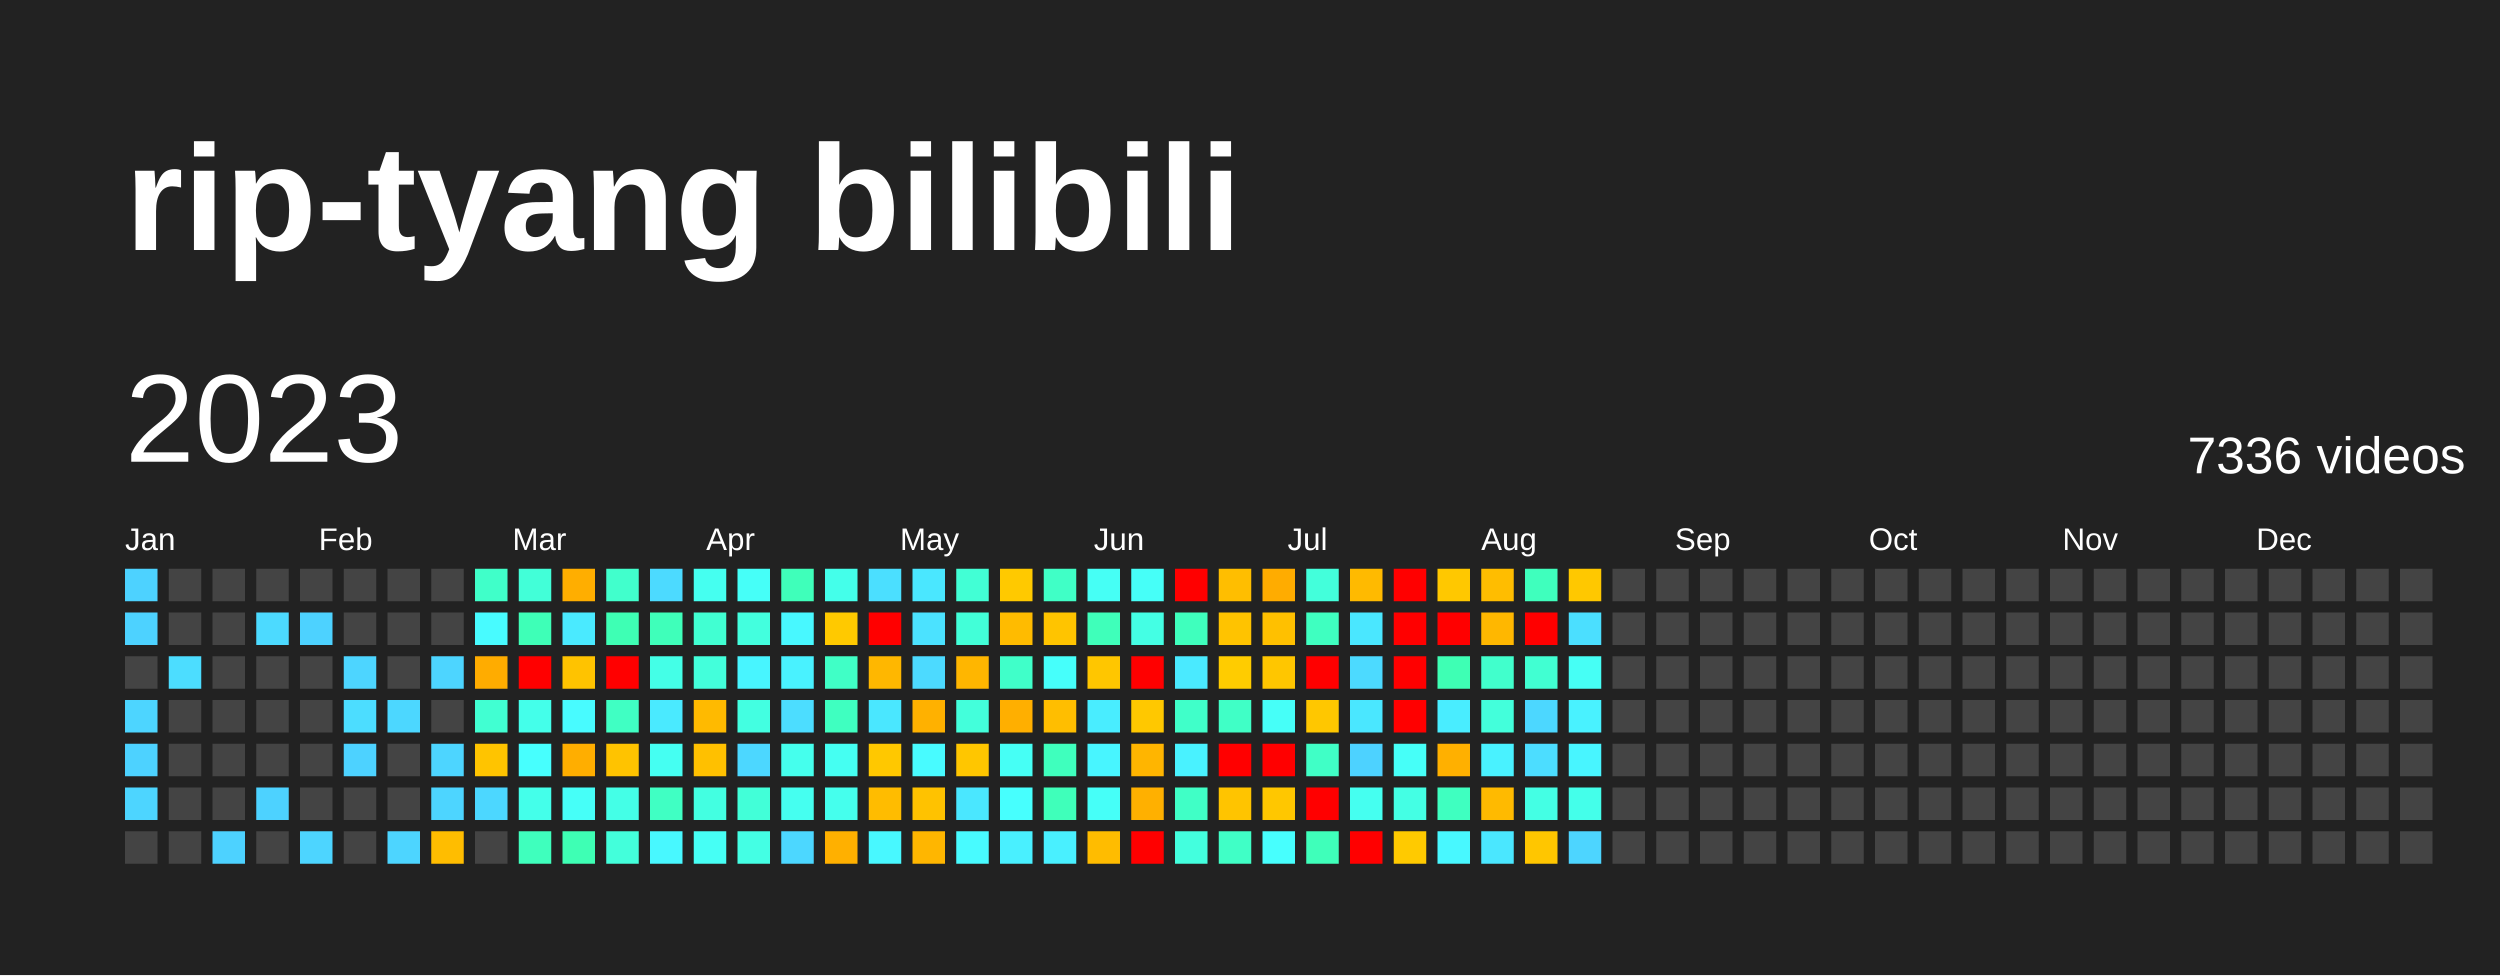
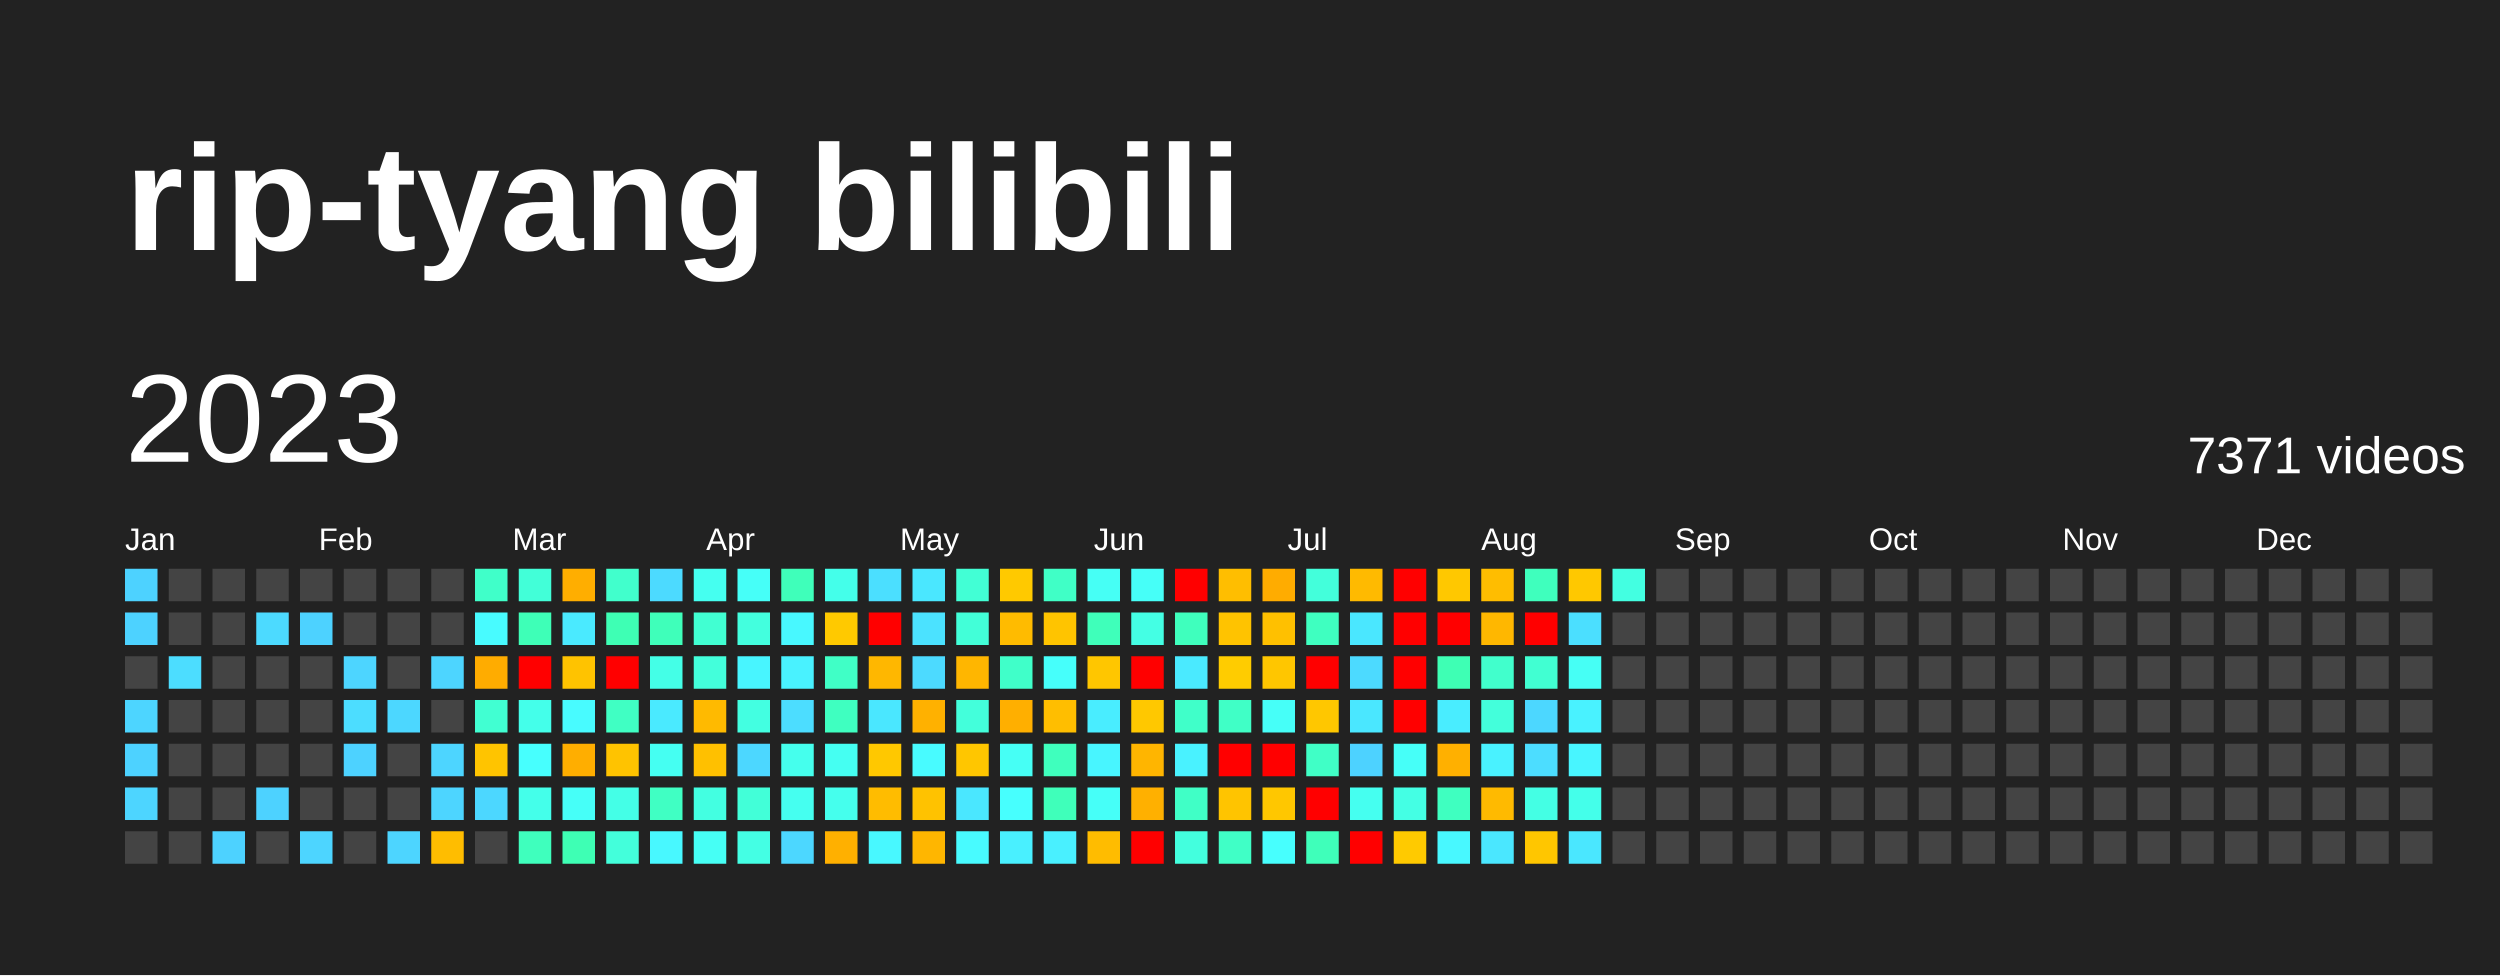
<svg xmlns="http://www.w3.org/2000/svg" baseProfile="full" height="78mm" version="1.1" viewBox="0,0,200,78" width="200mm">
  <defs />
  <rect fill="#222222" height="78" width="200" x="0" y="0" />
  <text fill="#FFFFFF" style="font-size:12px; font-family:Arial; font-weight:bold;" x="10" y="20">rip-tyang bilibili</text>
  <text dominant-baseline="hanging" fill="#FFFFFF" style="font-size:10.0px; font-family:Arial;" x="10" y="30">2023</text>
-   <text dominant-baseline="hanging" fill="#FFFFFF" style="font-size:4.125px; font-family:Arial;" x="175" y="35">7336 videos</text>
+   <text dominant-baseline="hanging" fill="#FFFFFF" style="font-size:4.125px; font-family:Arial;" x="175" y="35">7371 videos</text>
  <text fill="#FFFFFF" style="font-size:2.5px; font-family:Arial" x="10.0" y="44">Jan</text>
  <text fill="#FFFFFF" style="font-size:2.5px; font-family:Arial" x="25.5" y="44">Feb</text>
  <text fill="#FFFFFF" style="font-size:2.5px; font-family:Arial" x="41.0" y="44">Mar</text>
  <text fill="#FFFFFF" style="font-size:2.5px; font-family:Arial" x="56.5" y="44">Apr</text>
  <text fill="#FFFFFF" style="font-size:2.5px; font-family:Arial" x="72.0" y="44">May</text>
  <text fill="#FFFFFF" style="font-size:2.5px; font-family:Arial" x="87.5" y="44">Jun</text>
  <text fill="#FFFFFF" style="font-size:2.5px; font-family:Arial" x="103.0" y="44">Jul</text>
  <text fill="#FFFFFF" style="font-size:2.5px; font-family:Arial" x="118.5" y="44">Aug</text>
  <text fill="#FFFFFF" style="font-size:2.5px; font-family:Arial" x="134.0" y="44">Sep</text>
  <text fill="#FFFFFF" style="font-size:2.5px; font-family:Arial" x="149.5" y="44">Oct</text>
  <text fill="#FFFFFF" style="font-size:2.5px; font-family:Arial" x="165.0" y="44">Nov</text>
  <text fill="#FFFFFF" style="font-size:2.5px; font-family:Arial" x="180.5" y="44">Dec</text>
  <rect fill="#4dd2ff" height="2.6" width="2.6" x="10.0" y="45.5" />
  <rect fill="#4dd2ff" height="2.6" width="2.6" x="10.0" y="49.0" />
  <rect fill="#444444" height="2.6" width="2.6" x="10.0" y="52.5" />
  <rect fill="#4dd5ff" height="2.6" width="2.6" x="10.0" y="56.0" />
  <rect fill="#4dd2ff" height="2.6" width="2.6" x="10.0" y="59.5" />
  <rect fill="#4dd5ff" height="2.6" width="2.6" x="10.0" y="63.0" />
  <rect fill="#444444" height="2.6" width="2.6" x="10.0" y="66.5" />
  <rect fill="#444444" height="2.6" width="2.6" x="13.5" y="45.5" />
  <rect fill="#444444" height="2.6" width="2.6" x="13.5" y="49.0" />
  <rect fill="#4cddff" height="2.6" width="2.6" x="13.5" y="52.5" />
  <rect fill="#444444" height="2.6" width="2.6" x="13.5" y="56.0" />
  <rect fill="#444444" height="2.6" width="2.6" x="13.5" y="59.5" />
  <rect fill="#444444" height="2.6" width="2.6" x="13.5" y="63.0" />
  <rect fill="#444444" height="2.6" width="2.6" x="13.5" y="66.5" />
  <rect fill="#444444" height="2.6" width="2.6" x="17.0" y="45.5" />
  <rect fill="#444444" height="2.6" width="2.6" x="17.0" y="49.0" />
  <rect fill="#444444" height="2.6" width="2.6" x="17.0" y="52.5" />
  <rect fill="#444444" height="2.6" width="2.6" x="17.0" y="56.0" />
  <rect fill="#444444" height="2.6" width="2.6" x="17.0" y="59.5" />
  <rect fill="#444444" height="2.6" width="2.6" x="17.0" y="63.0" />
  <rect fill="#4dd2ff" height="2.6" width="2.6" x="17.0" y="66.5" />
  <rect fill="#444444" height="2.6" width="2.6" x="20.5" y="45.5" />
  <rect fill="#4cdaff" height="2.6" width="2.6" x="20.5" y="49.0" />
  <rect fill="#444444" height="2.6" width="2.6" x="20.5" y="52.5" />
  <rect fill="#444444" height="2.6" width="2.6" x="20.5" y="56.0" />
  <rect fill="#444444" height="2.6" width="2.6" x="20.5" y="59.5" />
  <rect fill="#4dd2ff" height="2.6" width="2.6" x="20.5" y="63.0" />
  <rect fill="#444444" height="2.6" width="2.6" x="20.5" y="66.5" />
  <rect fill="#444444" height="2.6" width="2.6" x="24.0" y="45.5" />
  <rect fill="#4dd2ff" height="2.6" width="2.6" x="24.0" y="49.0" />
  <rect fill="#444444" height="2.6" width="2.6" x="24.0" y="52.5" />
  <rect fill="#444444" height="2.6" width="2.6" x="24.0" y="56.0" />
  <rect fill="#444444" height="2.6" width="2.6" x="24.0" y="59.5" />
  <rect fill="#444444" height="2.6" width="2.6" x="24.0" y="63.0" />
  <rect fill="#4dd5ff" height="2.6" width="2.6" x="24.0" y="66.5" />
  <rect fill="#444444" height="2.6" width="2.6" x="27.5" y="45.5" />
  <rect fill="#444444" height="2.6" width="2.6" x="27.5" y="49.0" />
  <rect fill="#4dd5ff" height="2.6" width="2.6" x="27.5" y="52.5" />
  <rect fill="#4cddff" height="2.6" width="2.6" x="27.5" y="56.0" />
  <rect fill="#4dd2ff" height="2.6" width="2.6" x="27.5" y="59.5" />
  <rect fill="#444444" height="2.6" width="2.6" x="27.5" y="63.0" />
  <rect fill="#444444" height="2.6" width="2.6" x="27.5" y="66.5" />
  <rect fill="#444444" height="2.6" width="2.6" x="31.0" y="45.5" />
  <rect fill="#444444" height="2.6" width="2.6" x="31.0" y="49.0" />
  <rect fill="#444444" height="2.6" width="2.6" x="31.0" y="52.5" />
  <rect fill="#4cd7ff" height="2.6" width="2.6" x="31.0" y="56.0" />
  <rect fill="#444444" height="2.6" width="2.6" x="31.0" y="59.5" />
  <rect fill="#444444" height="2.6" width="2.6" x="31.0" y="63.0" />
  <rect fill="#4dd5ff" height="2.6" width="2.6" x="31.0" y="66.5" />
  <rect fill="#444444" height="2.6" width="2.6" x="34.5" y="45.5" />
  <rect fill="#444444" height="2.6" width="2.6" x="34.5" y="49.0" />
  <rect fill="#4dd5ff" height="2.6" width="2.6" x="34.5" y="52.5" />
  <rect fill="#444444" height="2.6" width="2.6" x="34.5" y="56.0" />
  <rect fill="#4dd5ff" height="2.6" width="2.6" x="34.5" y="59.5" />
  <rect fill="#4dd5ff" height="2.6" width="2.6" x="34.5" y="63.0" />
  <rect fill="#ffbd00" height="2.6" width="2.6" x="34.5" y="66.5" />
  <rect fill="#40ffc9" height="2.6" width="2.6" x="38.0" y="45.5" />
  <rect fill="#48fbff" height="2.6" width="2.6" x="38.0" y="49.0" />
  <rect fill="#ffac00" height="2.6" width="2.6" x="38.0" y="52.5" />
  <rect fill="#41ffd2" height="2.6" width="2.6" x="38.0" y="56.0" />
  <rect fill="#ffc400" height="2.6" width="2.6" x="38.0" y="59.5" />
  <rect fill="#4cd7ff" height="2.6" width="2.6" x="38.0" y="63.0" />
  <rect fill="#444444" height="2.6" width="2.6" x="38.0" y="66.5" />
  <rect fill="#42ffd8" height="2.6" width="2.6" x="41.5" y="45.5" />
  <rect fill="#3effb7" height="2.6" width="2.6" x="41.5" y="49.0" />
  <rect fill="red" height="2.6" width="2.6" x="41.5" y="52.5" />
  <rect fill="#44ffea" height="2.6" width="2.6" x="41.5" y="56.0" />
  <rect fill="#47fffe" height="2.6" width="2.6" x="41.5" y="59.5" />
  <rect fill="#44ffea" height="2.6" width="2.6" x="41.5" y="63.0" />
  <rect fill="#3fffbd" height="2.6" width="2.6" x="41.5" y="66.5" />
  <rect fill="#ffae00" height="2.6" width="2.6" x="45.0" y="45.5" />
  <rect fill="#4aeaff" height="2.6" width="2.6" x="45.0" y="49.0" />
  <rect fill="#ffc300" height="2.6" width="2.6" x="45.0" y="52.5" />
  <rect fill="#48fbff" height="2.6" width="2.6" x="45.0" y="56.0" />
  <rect fill="#ffae00" height="2.6" width="2.6" x="45.0" y="59.5" />
  <rect fill="#46fff8" height="2.6" width="2.6" x="45.0" y="63.0" />
  <rect fill="#3effb4" height="2.6" width="2.6" x="45.0" y="66.5" />
  <rect fill="#41ffcc" height="2.6" width="2.6" x="48.5" y="45.5" />
  <rect fill="#3effb4" height="2.6" width="2.6" x="48.5" y="49.0" />
  <rect fill="red" height="2.6" width="2.6" x="48.5" y="52.5" />
  <rect fill="#40ffc3" height="2.6" width="2.6" x="48.5" y="56.0" />
  <rect fill="#ffc300" height="2.6" width="2.6" x="48.5" y="59.5" />
  <rect fill="#44ffe7" height="2.6" width="2.6" x="48.5" y="63.0" />
  <rect fill="#43ffdb" height="2.6" width="2.6" x="48.5" y="66.5" />
  <rect fill="#4cdaff" height="2.6" width="2.6" x="52.0" y="45.5" />
  <rect fill="#3fffba" height="2.6" width="2.6" x="52.0" y="49.0" />
  <rect fill="#44ffe7" height="2.6" width="2.6" x="52.0" y="52.5" />
  <rect fill="#4aeaff" height="2.6" width="2.6" x="52.0" y="56.0" />
  <rect fill="#45fff2" height="2.6" width="2.6" x="52.0" y="59.5" />
  <rect fill="#40ffc3" height="2.6" width="2.6" x="52.0" y="63.0" />
  <rect fill="#48f8ff" height="2.6" width="2.6" x="52.0" y="66.5" />
  <rect fill="#45fff0" height="2.6" width="2.6" x="55.5" y="45.5" />
  <rect fill="#41ffd2" height="2.6" width="2.6" x="55.5" y="49.0" />
  <rect fill="#43ffdb" height="2.6" width="2.6" x="55.5" y="52.5" />
  <rect fill="#ffba00" height="2.6" width="2.6" x="55.5" y="56.0" />
  <rect fill="#ffc000" height="2.6" width="2.6" x="55.5" y="59.5" />
  <rect fill="#43ffe1" height="2.6" width="2.6" x="55.5" y="63.0" />
  <rect fill="#46fff5" height="2.6" width="2.6" x="55.5" y="66.5" />
  <rect fill="#46fff8" height="2.6" width="2.6" x="59.0" y="45.5" />
  <rect fill="#43ffde" height="2.6" width="2.6" x="59.0" y="49.0" />
  <rect fill="#48f5ff" height="2.6" width="2.6" x="59.0" y="52.5" />
  <rect fill="#43ffe1" height="2.6" width="2.6" x="59.0" y="56.0" />
  <rect fill="#4cd7ff" height="2.6" width="2.6" x="59.0" y="59.5" />
  <rect fill="#42ffd8" height="2.6" width="2.6" x="59.0" y="63.0" />
  <rect fill="#44ffe4" height="2.6" width="2.6" x="59.0" y="66.5" />
  <rect fill="#3fffba" height="2.6" width="2.6" x="62.5" y="45.5" />
  <rect fill="#48f8ff" height="2.6" width="2.6" x="62.5" y="49.0" />
  <rect fill="#49f2ff" height="2.6" width="2.6" x="62.5" y="52.5" />
  <rect fill="#4cddff" height="2.6" width="2.6" x="62.5" y="56.0" />
  <rect fill="#45ffed" height="2.6" width="2.6" x="62.5" y="59.5" />
  <rect fill="#45fff0" height="2.6" width="2.6" x="62.5" y="63.0" />
  <rect fill="#4cd7ff" height="2.6" width="2.6" x="62.5" y="66.5" />
  <rect fill="#44ffea" height="2.6" width="2.6" x="66.0" y="45.5" />
  <rect fill="#ffc900" height="2.6" width="2.6" x="66.0" y="49.0" />
  <rect fill="#40ffc6" height="2.6" width="2.6" x="66.0" y="52.5" />
  <rect fill="#3fffc0" height="2.6" width="2.6" x="66.0" y="56.0" />
  <rect fill="#45fff2" height="2.6" width="2.6" x="66.0" y="59.5" />
  <rect fill="#45ffed" height="2.6" width="2.6" x="66.0" y="63.0" />
  <rect fill="#ffb000" height="2.6" width="2.6" x="66.0" y="66.5" />
  <rect fill="#4bdfff" height="2.6" width="2.6" x="69.5" y="45.5" />
  <rect fill="red" height="2.6" width="2.6" x="69.5" y="49.0" />
  <rect fill="#ffb700" height="2.6" width="2.6" x="69.5" y="52.5" />
  <rect fill="#4ae7ff" height="2.6" width="2.6" x="69.5" y="56.0" />
  <rect fill="#ffc800" height="2.6" width="2.6" x="69.5" y="59.5" />
  <rect fill="#ffbc00" height="2.6" width="2.6" x="69.5" y="63.0" />
  <rect fill="#48f8ff" height="2.6" width="2.6" x="69.5" y="66.5" />
  <rect fill="#4ae7ff" height="2.6" width="2.6" x="73.0" y="45.5" />
  <rect fill="#4be2ff" height="2.6" width="2.6" x="73.0" y="49.0" />
  <rect fill="#4cdaff" height="2.6" width="2.6" x="73.0" y="52.5" />
  <rect fill="#ffb100" height="2.6" width="2.6" x="73.0" y="56.0" />
  <rect fill="#48fbff" height="2.6" width="2.6" x="73.0" y="59.5" />
  <rect fill="#ffc200" height="2.6" width="2.6" x="73.0" y="63.0" />
  <rect fill="#ffb600" height="2.6" width="2.6" x="73.0" y="66.5" />
  <rect fill="#42ffd5" height="2.6" width="2.6" x="76.5" y="45.5" />
  <rect fill="#42ffd8" height="2.6" width="2.6" x="76.5" y="49.0" />
  <rect fill="#ffb600" height="2.6" width="2.6" x="76.5" y="52.5" />
  <rect fill="#43ffdb" height="2.6" width="2.6" x="76.5" y="56.0" />
  <rect fill="#ffc600" height="2.6" width="2.6" x="76.5" y="59.5" />
  <rect fill="#4ae7ff" height="2.6" width="2.6" x="76.5" y="63.0" />
  <rect fill="#48fbff" height="2.6" width="2.6" x="76.5" y="66.5" />
  <rect fill="#ffc900" height="2.6" width="2.6" x="80.0" y="45.5" />
  <rect fill="#ffbb00" height="2.6" width="2.6" x="80.0" y="49.0" />
  <rect fill="#40ffc9" height="2.6" width="2.6" x="80.0" y="52.5" />
  <rect fill="#ffaf00" height="2.6" width="2.6" x="80.0" y="56.0" />
  <rect fill="#46fff5" height="2.6" width="2.6" x="80.0" y="59.5" />
  <rect fill="#47fffe" height="2.6" width="2.6" x="80.0" y="63.0" />
  <rect fill="#49f0ff" height="2.6" width="2.6" x="80.0" y="66.5" />
  <rect fill="#40ffc6" height="2.6" width="2.6" x="83.5" y="45.5" />
  <rect fill="#ffc400" height="2.6" width="2.6" x="83.5" y="49.0" />
  <rect fill="#46fffb" height="2.6" width="2.6" x="83.5" y="52.5" />
  <rect fill="#ffbe00" height="2.6" width="2.6" x="83.5" y="56.0" />
  <rect fill="#3fffbd" height="2.6" width="2.6" x="83.5" y="59.5" />
  <rect fill="#3fffba" height="2.6" width="2.6" x="83.5" y="63.0" />
  <rect fill="#49f0ff" height="2.6" width="2.6" x="83.5" y="66.5" />
  <rect fill="#46fff5" height="2.6" width="2.6" x="87.0" y="45.5" />
  <rect fill="#3fffba" height="2.6" width="2.6" x="87.0" y="49.0" />
  <rect fill="#ffc600" height="2.6" width="2.6" x="87.0" y="52.5" />
  <rect fill="#49edff" height="2.6" width="2.6" x="87.0" y="56.0" />
  <rect fill="#48f5ff" height="2.6" width="2.6" x="87.0" y="59.5" />
  <rect fill="#46fff8" height="2.6" width="2.6" x="87.0" y="63.0" />
  <rect fill="#ffbc00" height="2.6" width="2.6" x="87.0" y="66.5" />
  <rect fill="#46fff8" height="2.6" width="2.6" x="90.5" y="45.5" />
  <rect fill="#44ffe4" height="2.6" width="2.6" x="90.5" y="49.0" />
  <rect fill="red" height="2.6" width="2.6" x="90.5" y="52.5" />
  <rect fill="#ffc800" height="2.6" width="2.6" x="90.5" y="56.0" />
  <rect fill="#ffb500" height="2.6" width="2.6" x="90.5" y="59.5" />
  <rect fill="#ffb000" height="2.6" width="2.6" x="90.5" y="63.0" />
  <rect fill="red" height="2.6" width="2.6" x="90.5" y="66.5" />
  <rect fill="red" height="2.6" width="2.6" x="94.0" y="45.5" />
  <rect fill="#3fffbd" height="2.6" width="2.6" x="94.0" y="49.0" />
  <rect fill="#4aeaff" height="2.6" width="2.6" x="94.0" y="52.5" />
  <rect fill="#40ffc9" height="2.6" width="2.6" x="94.0" y="56.0" />
  <rect fill="#49f2ff" height="2.6" width="2.6" x="94.0" y="59.5" />
  <rect fill="#40ffc6" height="2.6" width="2.6" x="94.0" y="63.0" />
  <rect fill="#43ffde" height="2.6" width="2.6" x="94.0" y="66.5" />
  <rect fill="#ffbe00" height="2.6" width="2.6" x="97.5" y="45.5" />
  <rect fill="#ffc300" height="2.6" width="2.6" x="97.5" y="49.0" />
  <rect fill="#ffcc00" height="2.6" width="2.6" x="97.5" y="52.5" />
  <rect fill="#40ffc6" height="2.6" width="2.6" x="97.5" y="56.0" />
  <rect fill="red" height="2.6" width="2.6" x="97.5" y="59.5" />
  <rect fill="#ffc400" height="2.6" width="2.6" x="97.5" y="63.0" />
  <rect fill="#40ffc6" height="2.6" width="2.6" x="97.5" y="66.5" />
  <rect fill="#ffac00" height="2.6" width="2.6" x="101.0" y="45.5" />
  <rect fill="#ffc000" height="2.6" width="2.6" x="101.0" y="49.0" />
  <rect fill="#ffc600" height="2.6" width="2.6" x="101.0" y="52.5" />
  <rect fill="#46fff8" height="2.6" width="2.6" x="101.0" y="56.0" />
  <rect fill="red" height="2.6" width="2.6" x="101.0" y="59.5" />
  <rect fill="#ffc700" height="2.6" width="2.6" x="101.0" y="63.0" />
  <rect fill="#47fffe" height="2.6" width="2.6" x="101.0" y="66.5" />
  <rect fill="#43ffdb" height="2.6" width="2.6" x="104.5" y="45.5" />
  <rect fill="#3fffc0" height="2.6" width="2.6" x="104.5" y="49.0" />
  <rect fill="red" height="2.6" width="2.6" x="104.5" y="52.5" />
  <rect fill="#ffc700" height="2.6" width="2.6" x="104.5" y="56.0" />
  <rect fill="#40ffc6" height="2.6" width="2.6" x="104.5" y="59.5" />
  <rect fill="red" height="2.6" width="2.6" x="104.5" y="63.0" />
  <rect fill="#3fffba" height="2.6" width="2.6" x="104.5" y="66.5" />
  <rect fill="#ffba00" height="2.6" width="2.6" x="108.0" y="45.5" />
  <rect fill="#4ae7ff" height="2.6" width="2.6" x="108.0" y="49.0" />
  <rect fill="#4cdaff" height="2.6" width="2.6" x="108.0" y="52.5" />
  <rect fill="#4ae7ff" height="2.6" width="2.6" x="108.0" y="56.0" />
  <rect fill="#4dd2ff" height="2.6" width="2.6" x="108.0" y="59.5" />
  <rect fill="#45fff0" height="2.6" width="2.6" x="108.0" y="63.0" />
  <rect fill="red" height="2.6" width="2.6" x="108.0" y="66.5" />
  <rect fill="red" height="2.6" width="2.6" x="111.5" y="45.5" />
  <rect fill="red" height="2.6" width="2.6" x="111.5" y="49.0" />
  <rect fill="red" height="2.6" width="2.6" x="111.5" y="52.5" />
  <rect fill="red" height="2.6" width="2.6" x="111.5" y="56.0" />
  <rect fill="#46fff8" height="2.6" width="2.6" x="111.5" y="59.5" />
  <rect fill="#44ffe4" height="2.6" width="2.6" x="111.5" y="63.0" />
  <rect fill="#ffca00" height="2.6" width="2.6" x="111.5" y="66.5" />
  <rect fill="#ffc800" height="2.6" width="2.6" x="115.0" y="45.5" />
  <rect fill="red" height="2.6" width="2.6" x="115.0" y="49.0" />
  <rect fill="#3effb4" height="2.6" width="2.6" x="115.0" y="52.5" />
  <rect fill="#49edff" height="2.6" width="2.6" x="115.0" y="56.0" />
  <rect fill="#ffb000" height="2.6" width="2.6" x="115.0" y="59.5" />
  <rect fill="#3fffc0" height="2.6" width="2.6" x="115.0" y="63.0" />
  <rect fill="#48f8ff" height="2.6" width="2.6" x="115.0" y="66.5" />
  <rect fill="#ffbd00" height="2.6" width="2.6" x="118.5" y="45.5" />
  <rect fill="#ffb700" height="2.6" width="2.6" x="118.5" y="49.0" />
  <rect fill="#41ffcc" height="2.6" width="2.6" x="118.5" y="52.5" />
  <rect fill="#43ffdb" height="2.6" width="2.6" x="118.5" y="56.0" />
  <rect fill="#49f2ff" height="2.6" width="2.6" x="118.5" y="59.5" />
  <rect fill="#ffba00" height="2.6" width="2.6" x="118.5" y="63.0" />
  <rect fill="#4ae7ff" height="2.6" width="2.6" x="118.5" y="66.5" />
  <rect fill="#3fffbd" height="2.6" width="2.6" x="122.0" y="45.5" />
  <rect fill="red" height="2.6" width="2.6" x="122.0" y="49.0" />
  <rect fill="#41ffd2" height="2.6" width="2.6" x="122.0" y="52.5" />
  <rect fill="#4cd7ff" height="2.6" width="2.6" x="122.0" y="56.0" />
  <rect fill="#4cddff" height="2.6" width="2.6" x="122.0" y="59.5" />
  <rect fill="#44ffe4" height="2.6" width="2.6" x="122.0" y="63.0" />
  <rect fill="#ffc600" height="2.6" width="2.6" x="122.0" y="66.5" />
  <rect fill="#ffc800" height="2.6" width="2.6" x="125.5" y="45.5" />
  <rect fill="#4bdfff" height="2.6" width="2.6" x="125.5" y="49.0" />
  <rect fill="#46fff5" height="2.6" width="2.6" x="125.5" y="52.5" />
  <rect fill="#49f2ff" height="2.6" width="2.6" x="125.5" y="56.0" />
  <rect fill="#48f5ff" height="2.6" width="2.6" x="125.5" y="59.5" />
  <rect fill="#44ffea" height="2.6" width="2.6" x="125.5" y="63.0" />
-   <rect fill="#4dd5ff" height="2.6" width="2.6" x="125.5" y="66.5" />
-   <rect fill="#444444" height="2.6" width="2.6" x="129.0" y="45.5" />
+   <rect fill="#4ae7ff" height="2.6" width="2.6" x="125.5" y="66.5" />
+   <rect fill="#43ffe1" height="2.6" width="2.6" x="129.0" y="45.5" />
  <rect fill="#444444" height="2.6" width="2.6" x="129.0" y="49.0" />
  <rect fill="#444444" height="2.6" width="2.6" x="129.0" y="52.5" />
  <rect fill="#444444" height="2.6" width="2.6" x="129.0" y="56.0" />
  <rect fill="#444444" height="2.6" width="2.6" x="129.0" y="59.5" />
  <rect fill="#444444" height="2.6" width="2.6" x="129.0" y="63.0" />
  <rect fill="#444444" height="2.6" width="2.6" x="129.0" y="66.5" />
  <rect fill="#444444" height="2.6" width="2.6" x="132.5" y="45.5" />
  <rect fill="#444444" height="2.6" width="2.6" x="132.5" y="49.0" />
  <rect fill="#444444" height="2.6" width="2.6" x="132.5" y="52.5" />
  <rect fill="#444444" height="2.6" width="2.6" x="132.5" y="56.0" />
  <rect fill="#444444" height="2.6" width="2.6" x="132.5" y="59.5" />
  <rect fill="#444444" height="2.6" width="2.6" x="132.5" y="63.0" />
  <rect fill="#444444" height="2.6" width="2.6" x="132.5" y="66.5" />
  <rect fill="#444444" height="2.6" width="2.6" x="136.0" y="45.5" />
  <rect fill="#444444" height="2.6" width="2.6" x="136.0" y="49.0" />
  <rect fill="#444444" height="2.6" width="2.6" x="136.0" y="52.5" />
  <rect fill="#444444" height="2.6" width="2.6" x="136.0" y="56.0" />
  <rect fill="#444444" height="2.6" width="2.6" x="136.0" y="59.5" />
  <rect fill="#444444" height="2.6" width="2.6" x="136.0" y="63.0" />
  <rect fill="#444444" height="2.6" width="2.6" x="136.0" y="66.5" />
  <rect fill="#444444" height="2.6" width="2.6" x="139.5" y="45.5" />
  <rect fill="#444444" height="2.6" width="2.6" x="139.5" y="49.0" />
  <rect fill="#444444" height="2.6" width="2.6" x="139.5" y="52.5" />
  <rect fill="#444444" height="2.6" width="2.6" x="139.5" y="56.0" />
  <rect fill="#444444" height="2.6" width="2.6" x="139.5" y="59.5" />
  <rect fill="#444444" height="2.6" width="2.6" x="139.5" y="63.0" />
  <rect fill="#444444" height="2.6" width="2.6" x="139.5" y="66.5" />
  <rect fill="#444444" height="2.6" width="2.6" x="143.0" y="45.5" />
  <rect fill="#444444" height="2.6" width="2.6" x="143.0" y="49.0" />
  <rect fill="#444444" height="2.6" width="2.6" x="143.0" y="52.5" />
  <rect fill="#444444" height="2.6" width="2.6" x="143.0" y="56.0" />
  <rect fill="#444444" height="2.6" width="2.6" x="143.0" y="59.5" />
  <rect fill="#444444" height="2.6" width="2.6" x="143.0" y="63.0" />
  <rect fill="#444444" height="2.6" width="2.6" x="143.0" y="66.5" />
  <rect fill="#444444" height="2.6" width="2.6" x="146.5" y="45.5" />
  <rect fill="#444444" height="2.6" width="2.6" x="146.5" y="49.0" />
  <rect fill="#444444" height="2.6" width="2.6" x="146.5" y="52.5" />
  <rect fill="#444444" height="2.6" width="2.6" x="146.5" y="56.0" />
  <rect fill="#444444" height="2.6" width="2.6" x="146.5" y="59.5" />
  <rect fill="#444444" height="2.6" width="2.6" x="146.5" y="63.0" />
  <rect fill="#444444" height="2.6" width="2.6" x="146.5" y="66.5" />
  <rect fill="#444444" height="2.6" width="2.6" x="150.0" y="45.5" />
  <rect fill="#444444" height="2.6" width="2.6" x="150.0" y="49.0" />
  <rect fill="#444444" height="2.6" width="2.6" x="150.0" y="52.5" />
  <rect fill="#444444" height="2.6" width="2.6" x="150.0" y="56.0" />
  <rect fill="#444444" height="2.6" width="2.6" x="150.0" y="59.5" />
  <rect fill="#444444" height="2.6" width="2.6" x="150.0" y="63.0" />
  <rect fill="#444444" height="2.6" width="2.6" x="150.0" y="66.5" />
  <rect fill="#444444" height="2.6" width="2.6" x="153.5" y="45.5" />
  <rect fill="#444444" height="2.6" width="2.6" x="153.5" y="49.0" />
  <rect fill="#444444" height="2.6" width="2.6" x="153.5" y="52.5" />
  <rect fill="#444444" height="2.6" width="2.6" x="153.5" y="56.0" />
  <rect fill="#444444" height="2.6" width="2.6" x="153.5" y="59.5" />
  <rect fill="#444444" height="2.6" width="2.6" x="153.5" y="63.0" />
  <rect fill="#444444" height="2.6" width="2.6" x="153.5" y="66.5" />
  <rect fill="#444444" height="2.6" width="2.6" x="157.0" y="45.5" />
  <rect fill="#444444" height="2.6" width="2.6" x="157.0" y="49.0" />
  <rect fill="#444444" height="2.6" width="2.6" x="157.0" y="52.5" />
  <rect fill="#444444" height="2.6" width="2.6" x="157.0" y="56.0" />
  <rect fill="#444444" height="2.6" width="2.6" x="157.0" y="59.5" />
  <rect fill="#444444" height="2.6" width="2.6" x="157.0" y="63.0" />
  <rect fill="#444444" height="2.6" width="2.6" x="157.0" y="66.5" />
  <rect fill="#444444" height="2.6" width="2.6" x="160.5" y="45.5" />
  <rect fill="#444444" height="2.6" width="2.6" x="160.5" y="49.0" />
  <rect fill="#444444" height="2.6" width="2.6" x="160.5" y="52.5" />
  <rect fill="#444444" height="2.6" width="2.6" x="160.5" y="56.0" />
  <rect fill="#444444" height="2.6" width="2.6" x="160.5" y="59.5" />
  <rect fill="#444444" height="2.6" width="2.6" x="160.5" y="63.0" />
  <rect fill="#444444" height="2.6" width="2.6" x="160.5" y="66.5" />
  <rect fill="#444444" height="2.6" width="2.6" x="164.0" y="45.5" />
  <rect fill="#444444" height="2.6" width="2.6" x="164.0" y="49.0" />
  <rect fill="#444444" height="2.6" width="2.6" x="164.0" y="52.5" />
  <rect fill="#444444" height="2.6" width="2.6" x="164.0" y="56.0" />
  <rect fill="#444444" height="2.6" width="2.6" x="164.0" y="59.5" />
  <rect fill="#444444" height="2.6" width="2.6" x="164.0" y="63.0" />
  <rect fill="#444444" height="2.6" width="2.6" x="164.0" y="66.5" />
  <rect fill="#444444" height="2.6" width="2.6" x="167.5" y="45.5" />
  <rect fill="#444444" height="2.6" width="2.6" x="167.5" y="49.0" />
  <rect fill="#444444" height="2.6" width="2.6" x="167.5" y="52.5" />
  <rect fill="#444444" height="2.6" width="2.6" x="167.5" y="56.0" />
  <rect fill="#444444" height="2.6" width="2.6" x="167.5" y="59.5" />
  <rect fill="#444444" height="2.6" width="2.6" x="167.5" y="63.0" />
  <rect fill="#444444" height="2.6" width="2.6" x="167.5" y="66.5" />
  <rect fill="#444444" height="2.6" width="2.6" x="171.0" y="45.5" />
  <rect fill="#444444" height="2.6" width="2.6" x="171.0" y="49.0" />
  <rect fill="#444444" height="2.6" width="2.6" x="171.0" y="52.5" />
  <rect fill="#444444" height="2.6" width="2.6" x="171.0" y="56.0" />
  <rect fill="#444444" height="2.6" width="2.6" x="171.0" y="59.5" />
  <rect fill="#444444" height="2.6" width="2.6" x="171.0" y="63.0" />
  <rect fill="#444444" height="2.6" width="2.6" x="171.0" y="66.5" />
  <rect fill="#444444" height="2.6" width="2.6" x="174.5" y="45.5" />
  <rect fill="#444444" height="2.6" width="2.6" x="174.5" y="49.0" />
  <rect fill="#444444" height="2.6" width="2.6" x="174.5" y="52.5" />
  <rect fill="#444444" height="2.6" width="2.6" x="174.5" y="56.0" />
  <rect fill="#444444" height="2.6" width="2.6" x="174.5" y="59.5" />
  <rect fill="#444444" height="2.6" width="2.6" x="174.5" y="63.0" />
  <rect fill="#444444" height="2.6" width="2.6" x="174.5" y="66.5" />
  <rect fill="#444444" height="2.6" width="2.6" x="178.0" y="45.5" />
  <rect fill="#444444" height="2.6" width="2.6" x="178.0" y="49.0" />
  <rect fill="#444444" height="2.6" width="2.6" x="178.0" y="52.5" />
  <rect fill="#444444" height="2.6" width="2.6" x="178.0" y="56.0" />
  <rect fill="#444444" height="2.6" width="2.6" x="178.0" y="59.5" />
  <rect fill="#444444" height="2.6" width="2.6" x="178.0" y="63.0" />
  <rect fill="#444444" height="2.6" width="2.6" x="178.0" y="66.5" />
  <rect fill="#444444" height="2.6" width="2.6" x="181.5" y="45.5" />
  <rect fill="#444444" height="2.6" width="2.6" x="181.5" y="49.0" />
  <rect fill="#444444" height="2.6" width="2.6" x="181.5" y="52.5" />
  <rect fill="#444444" height="2.6" width="2.6" x="181.5" y="56.0" />
  <rect fill="#444444" height="2.6" width="2.6" x="181.5" y="59.5" />
  <rect fill="#444444" height="2.6" width="2.6" x="181.5" y="63.0" />
  <rect fill="#444444" height="2.6" width="2.6" x="181.5" y="66.5" />
  <rect fill="#444444" height="2.6" width="2.6" x="185.0" y="45.5" />
  <rect fill="#444444" height="2.6" width="2.6" x="185.0" y="49.0" />
  <rect fill="#444444" height="2.6" width="2.6" x="185.0" y="52.5" />
  <rect fill="#444444" height="2.6" width="2.6" x="185.0" y="56.0" />
  <rect fill="#444444" height="2.6" width="2.6" x="185.0" y="59.5" />
  <rect fill="#444444" height="2.6" width="2.6" x="185.0" y="63.0" />
  <rect fill="#444444" height="2.6" width="2.6" x="185.0" y="66.5" />
  <rect fill="#444444" height="2.6" width="2.6" x="188.5" y="45.5" />
  <rect fill="#444444" height="2.6" width="2.6" x="188.5" y="49.0" />
  <rect fill="#444444" height="2.6" width="2.6" x="188.5" y="52.5" />
  <rect fill="#444444" height="2.6" width="2.6" x="188.5" y="56.0" />
  <rect fill="#444444" height="2.6" width="2.6" x="188.5" y="59.5" />
  <rect fill="#444444" height="2.6" width="2.6" x="188.5" y="63.0" />
  <rect fill="#444444" height="2.6" width="2.6" x="188.5" y="66.5" />
  <rect fill="#444444" height="2.6" width="2.6" x="192.0" y="45.5" />
  <rect fill="#444444" height="2.6" width="2.6" x="192.0" y="49.0" />
  <rect fill="#444444" height="2.6" width="2.6" x="192.0" y="52.5" />
  <rect fill="#444444" height="2.6" width="2.6" x="192.0" y="56.0" />
  <rect fill="#444444" height="2.6" width="2.6" x="192.0" y="59.5" />
  <rect fill="#444444" height="2.6" width="2.6" x="192.0" y="63.0" />
  <rect fill="#444444" height="2.6" width="2.6" x="192.0" y="66.5" />
</svg>
